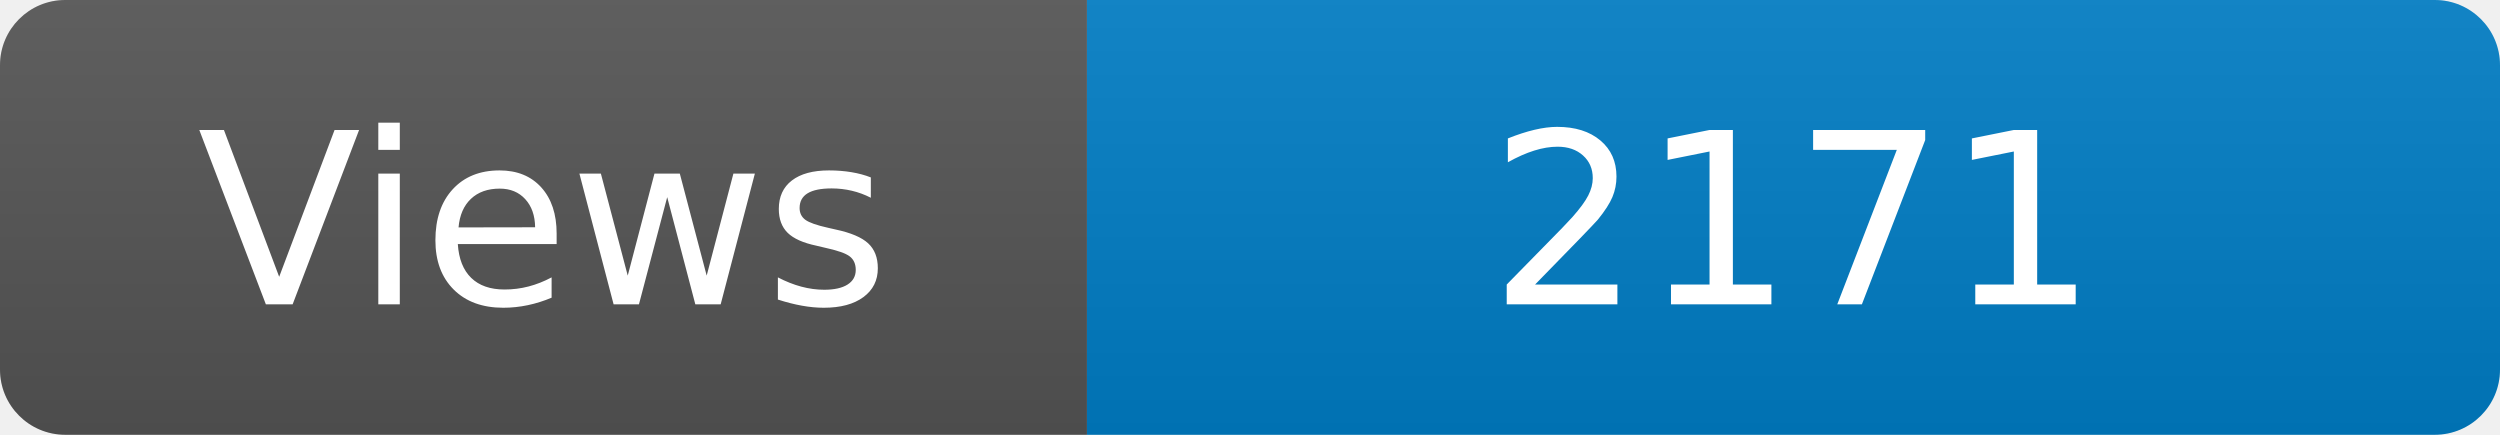
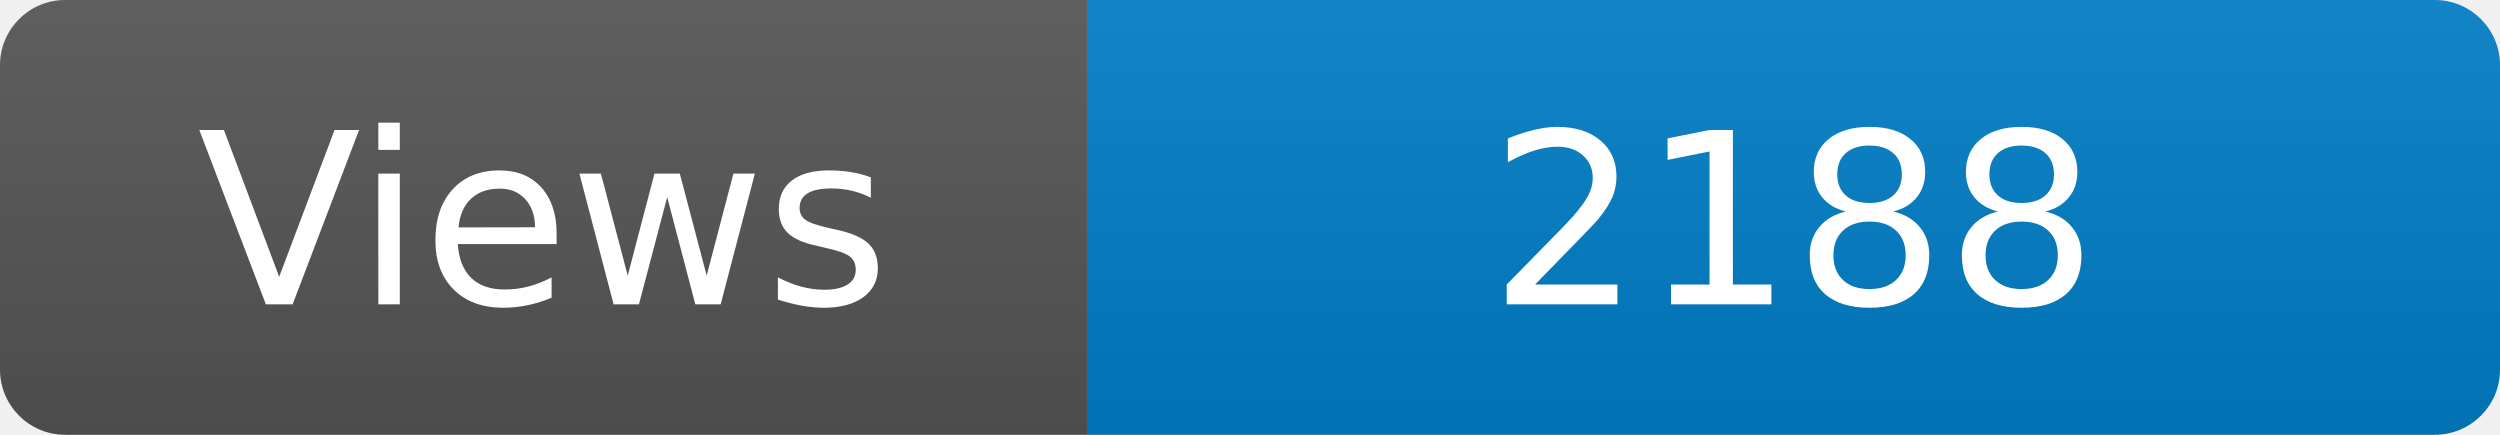
<svg xmlns="http://www.w3.org/2000/svg" width="115" height="20" role="img" aria-label="Maintained?: yes">
  <linearGradient id="s" x2="0" y2="100%">
    <stop offset="0" stop-color="#bbb" stop-opacity=".1" />
    <stop offset="1" stop-opacity=".1" />
  </linearGradient>
  <clipPath id="r">
    <rect width="115" height="20" rx="3" fill="#fff" />
  </clipPath>
  <g clip-path="url(#r)">
    <rect width="50" height="20" fill="#555" />
    <rect x="50" width="160" height="20" fill="#007ec6" />
    <rect width="115" height="20" fill="url(#s)" />
  </g>
  <g fill="#fff" text-anchor="middle" font-family="Verdana,Geneva,DejaVu Sans,sans-serif" font-size="110">
    <text x="250" y="140" transform="scale(.1)" fill="#fff">Views</text>
-     <text x="825" y="140" transform="scale(.1)" fill="#fff">2171</text>
+     <text x="825" y="140" transform="scale(.1)" fill="#fff">2188</text>
  </g>
</svg>
